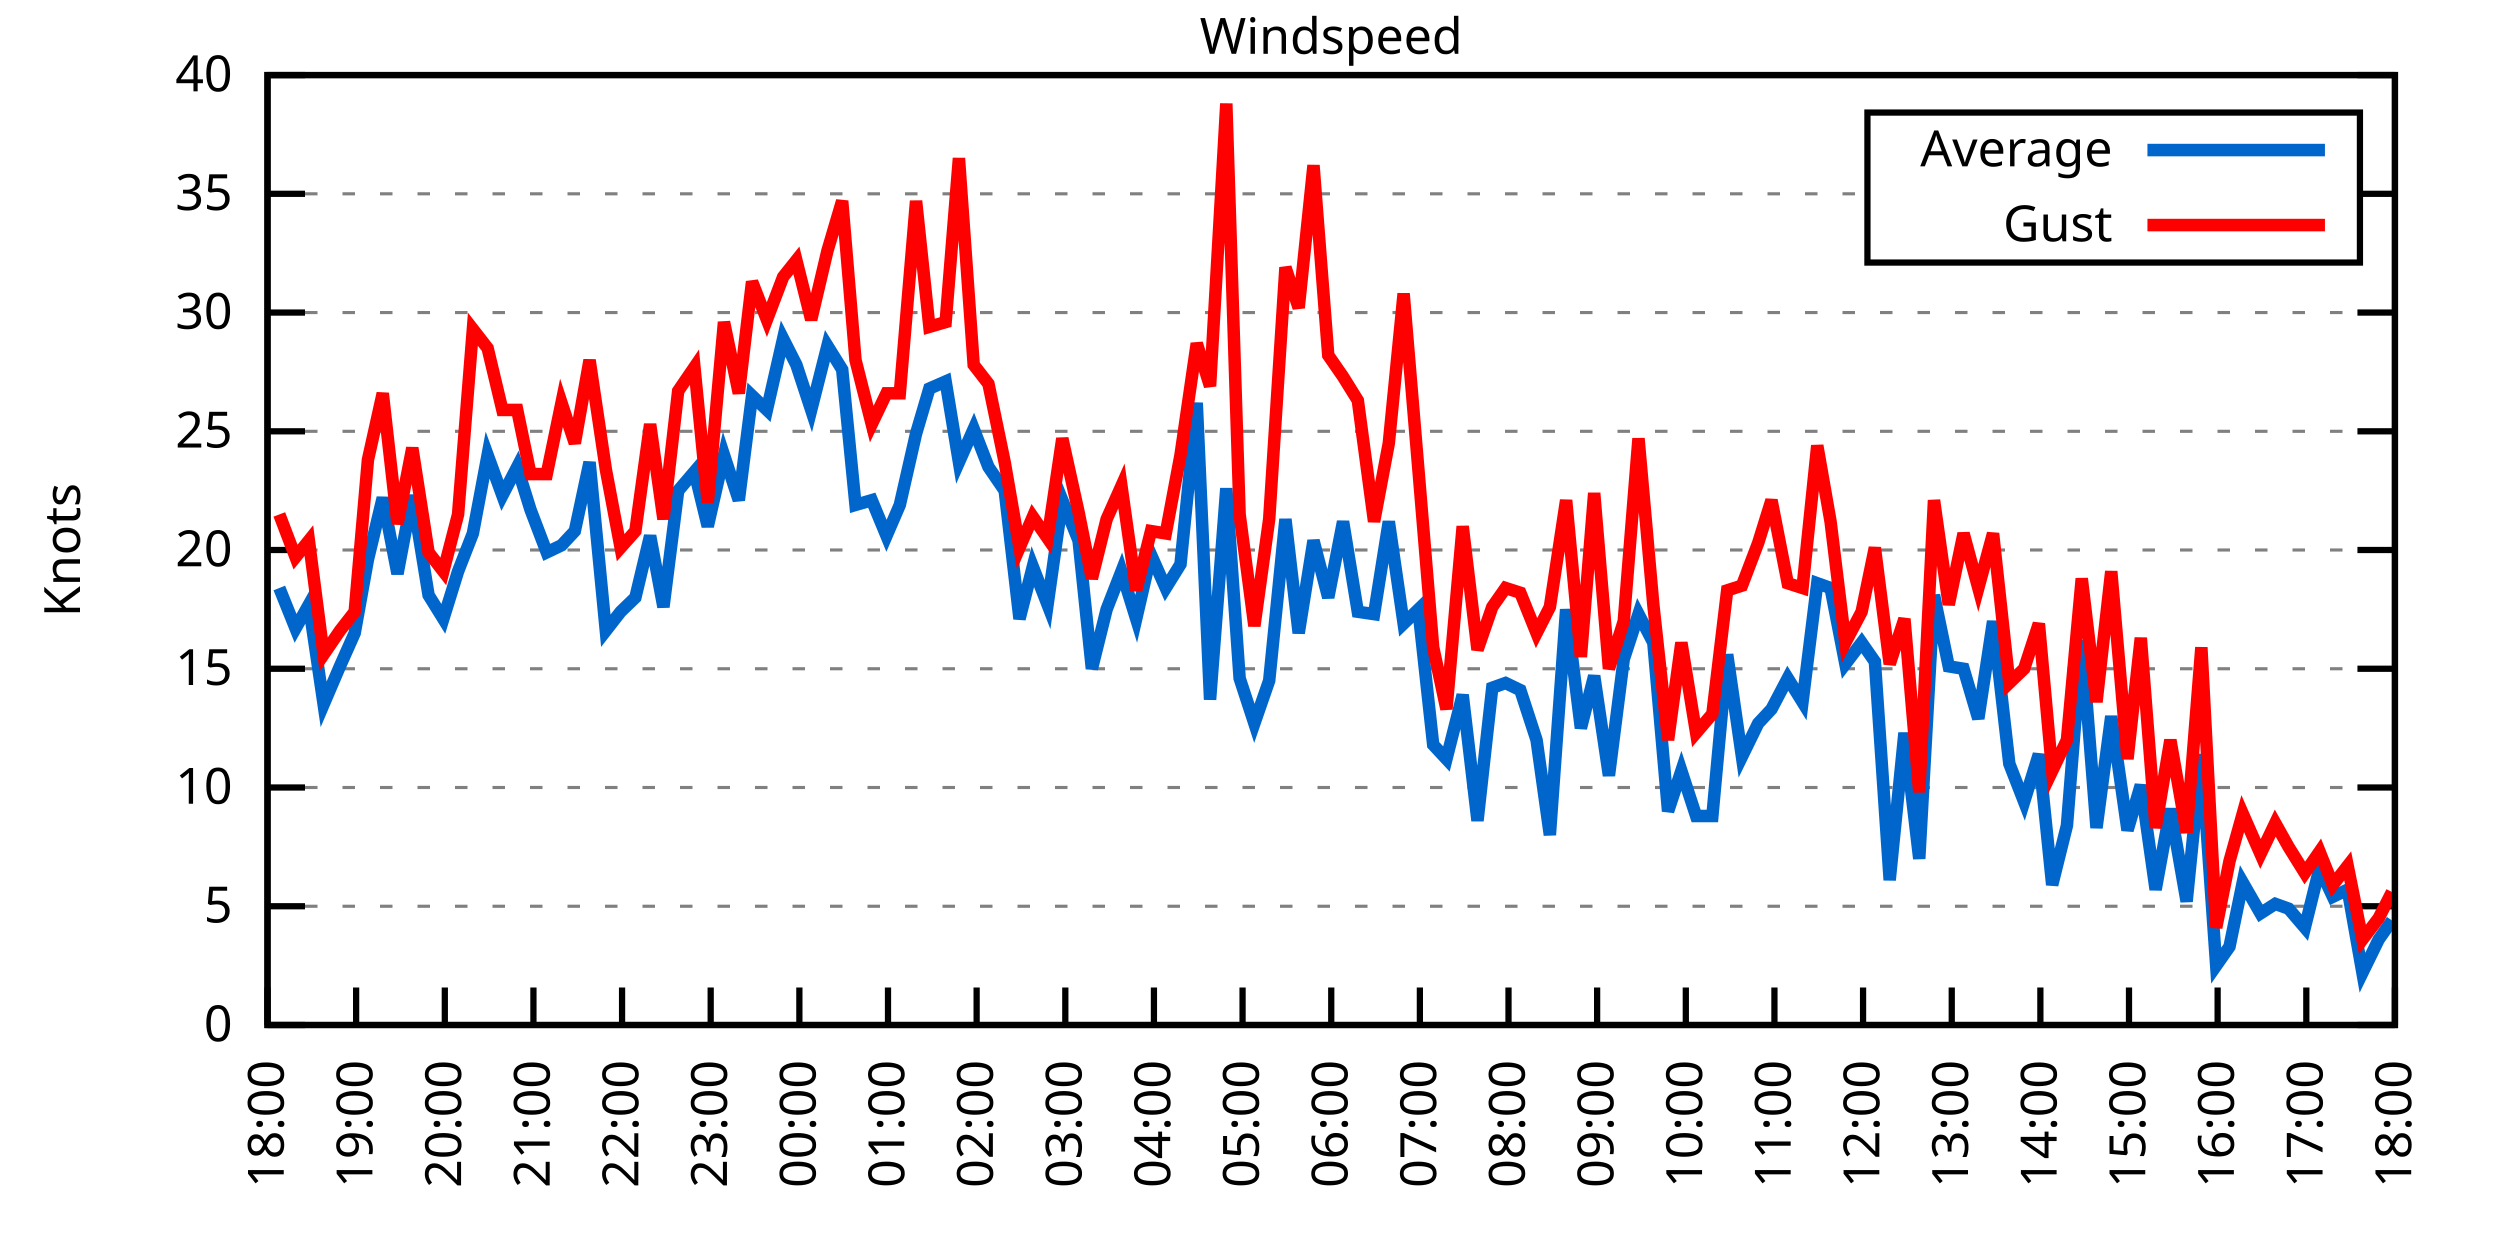
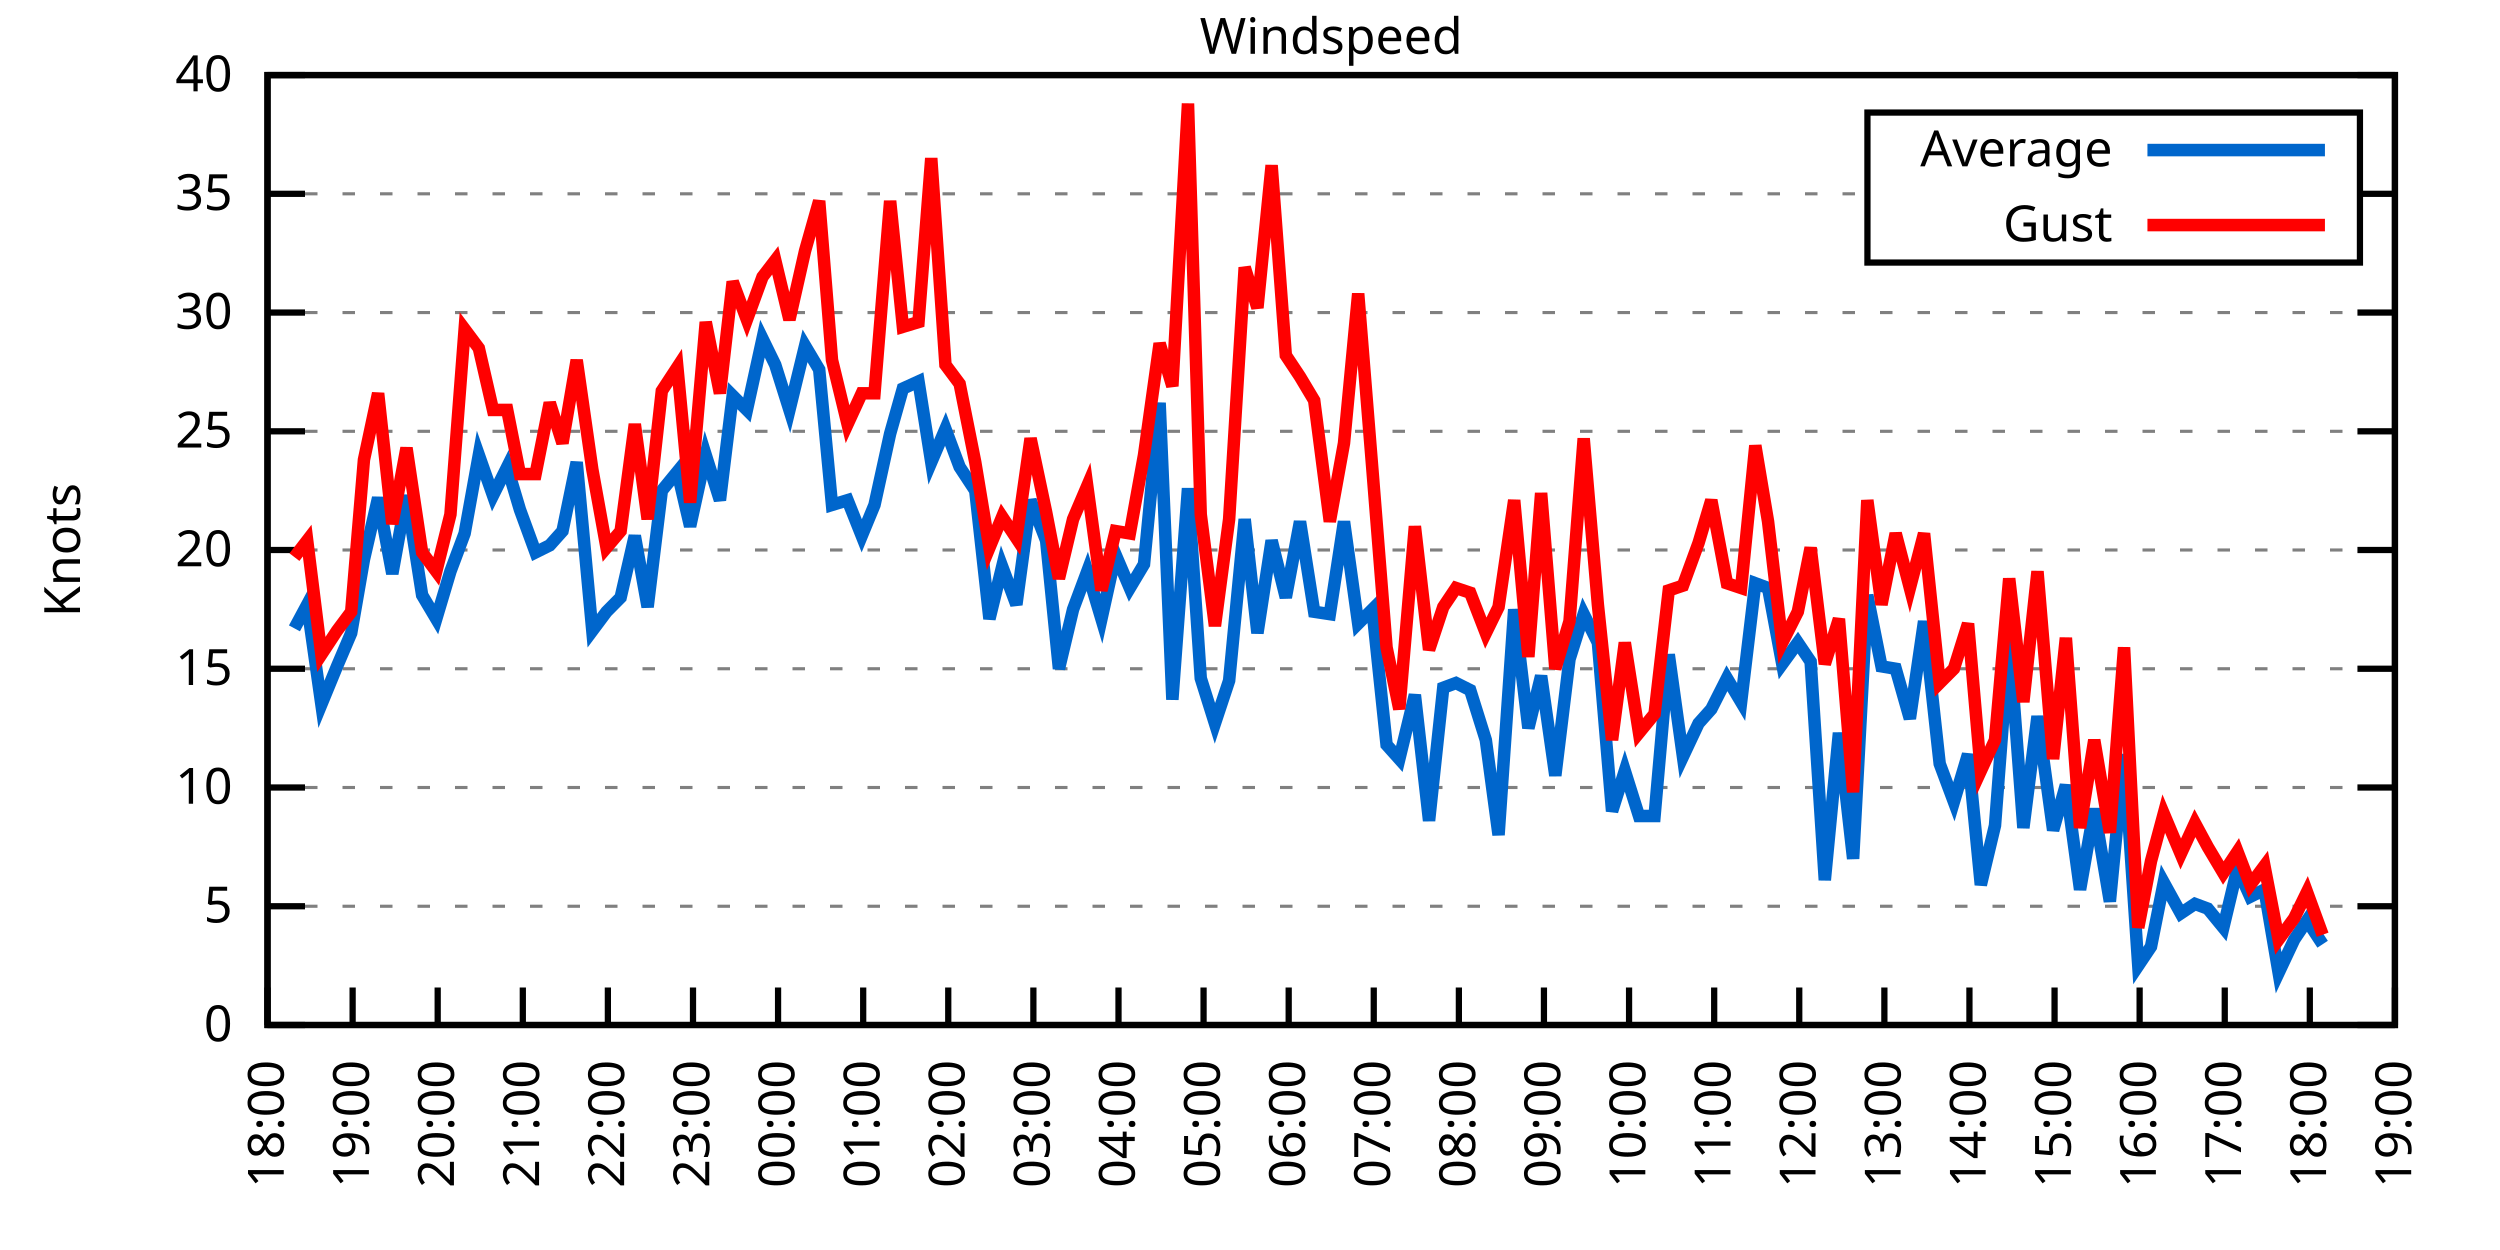
<svg xmlns="http://www.w3.org/2000/svg" xmlns:xlink="http://www.w3.org/1999/xlink" width="400" height="200" viewBox="0 0 400 200">
  <g id="gnuplot_canvas">
    <rect x="0" y="0" width="400" height="200" fill="none" />
    <defs>
      <circle id="gpDot" r="0.5" stroke-width="0.5" stroke="currentColor" />
      <path id="gpPt0" stroke-width="0.333" stroke="currentColor" d="M-1,0 h2 M0,-1 v2" />
      <path id="gpPt1" stroke-width="0.333" stroke="currentColor" d="M-1,-1 L1,1 M1,-1 L-1,1" />
      <path id="gpPt2" stroke-width="0.333" stroke="currentColor" d="M-1,0 L1,0 M0,-1 L0,1 M-1,-1 L1,1 M-1,1 L1,-1" />
      <rect id="gpPt3" stroke-width="0.333" stroke="currentColor" x="-1" y="-1" width="2" height="2" />
      <rect id="gpPt4" stroke-width="0.333" stroke="currentColor" fill="currentColor" x="-1" y="-1" width="2" height="2" />
      <circle id="gpPt5" stroke-width="0.333" stroke="currentColor" cx="0" cy="0" r="1" />
      <use xlink:href="#gpPt5" id="gpPt6" fill="currentColor" stroke="none" />
      <path id="gpPt7" stroke-width="0.333" stroke="currentColor" d="M0,-1.33 L-1.33,0.67 L1.33,0.67 z" />
      <use xlink:href="#gpPt7" id="gpPt8" fill="currentColor" stroke="none" />
      <use xlink:href="#gpPt7" id="gpPt9" stroke="currentColor" transform="rotate(180)" />
      <use xlink:href="#gpPt9" id="gpPt10" fill="currentColor" stroke="none" />
      <use xlink:href="#gpPt3" id="gpPt11" stroke="currentColor" transform="rotate(45)" />
      <use xlink:href="#gpPt11" id="gpPt12" fill="currentColor" stroke="none" />
      <path id="gpPt13" stroke-width="0.333" stroke="currentColor" d="M0,1.330 L1.265,0.411 L0.782,-1.067 L-0.782,-1.076 L-1.265,0.411 z" />
      <use xlink:href="#gpPt13" id="gpPt14" fill="currentColor" stroke="none" />
      <filter id="textbox" filterUnits="objectBoundingBox" x="0" y="0" height="1" width="1">
        <feFlood flood-color="white" flood-opacity="1" result="bgnd" />
        <feComposite in="SourceGraphic" in2="bgnd" operator="atop" />
      </filter>
      <filter id="greybox" filterUnits="objectBoundingBox" x="0" y="0" height="1" width="1">
        <feFlood flood-color="lightgrey" flood-opacity="1" result="grey" />
        <feComposite in="SourceGraphic" in2="grey" operator="atop" />
      </filter>
    </defs>
    <g fill="none" color="white" stroke="currentColor" stroke-width="1.00" stroke-linecap="butt" stroke-linejoin="miter">
</g>
    <g fill="none" color="black" stroke="currentColor" stroke-width="1.00" stroke-linecap="butt" stroke-linejoin="miter">
      <g stroke="none" shape-rendering="crispEdges">
        <polygon fill="rgb(255, 255, 255)" points="42.80,164.00 383.18,164.00 383.18,12.02 42.80,12.02 " />
      </g>
    </g>
    <g fill="none" color="black" stroke="currentColor" stroke-width="1.00" stroke-linecap="butt" stroke-linejoin="miter">
</g>
    <g fill="none" color="black" stroke="black" stroke-width="0.50" stroke-linecap="butt" stroke-linejoin="miter">
</g>
    <g fill="none" color="gray" stroke="currentColor" stroke-width="0.50" stroke-linecap="butt" stroke-linejoin="miter">
      <path stroke="gray" stroke-dasharray="2,4" class="gridline" d="M42.80,164.00 L383.19,164.00  " />
    </g>
    <g fill="none" color="gray" stroke="gray" stroke-width="1.00" stroke-linecap="butt" stroke-linejoin="miter">
</g>
    <g fill="none" color="black" stroke="currentColor" stroke-width="1.00" stroke-linecap="butt" stroke-linejoin="miter">
      <path stroke="black" d="M42.80,164.00 L48.80,164.00 M383.19,164.00 L377.19,164.00  " />
      <g transform="translate(37.20,166.60)" stroke="none" fill="black" font-family="Sans" font-size="8.00" text-anchor="end">
        <text>
          <tspan font-family="Sans"> 0</tspan>
        </text>
      </g>
    </g>
    <g fill="none" color="black" stroke="currentColor" stroke-width="1.00" stroke-linecap="butt" stroke-linejoin="miter">
</g>
    <g fill="none" color="black" stroke="black" stroke-width="0.50" stroke-linecap="butt" stroke-linejoin="miter">
</g>
    <g fill="none" color="gray" stroke="currentColor" stroke-width="0.50" stroke-linecap="butt" stroke-linejoin="miter">
      <path stroke="gray" stroke-dasharray="2,4" class="gridline" d="M42.80,145.00 L383.19,145.00  " />
    </g>
    <g fill="none" color="gray" stroke="gray" stroke-width="1.00" stroke-linecap="butt" stroke-linejoin="miter">
</g>
    <g fill="none" color="black" stroke="currentColor" stroke-width="1.00" stroke-linecap="butt" stroke-linejoin="miter">
      <path stroke="black" d="M42.80,145.00 L48.80,145.00 M383.19,145.00 L377.19,145.00  " />
      <g transform="translate(37.20,147.60)" stroke="none" fill="black" font-family="Sans" font-size="8.00" text-anchor="end">
        <text>
          <tspan font-family="Sans"> 5</tspan>
        </text>
      </g>
    </g>
    <g fill="none" color="black" stroke="currentColor" stroke-width="1.00" stroke-linecap="butt" stroke-linejoin="miter">
</g>
    <g fill="none" color="black" stroke="black" stroke-width="0.50" stroke-linecap="butt" stroke-linejoin="miter">
</g>
    <g fill="none" color="gray" stroke="currentColor" stroke-width="0.50" stroke-linecap="butt" stroke-linejoin="miter">
      <path stroke="gray" stroke-dasharray="2,4" class="gridline" d="M42.80,126.00 L383.19,126.00  " />
    </g>
    <g fill="none" color="gray" stroke="gray" stroke-width="1.00" stroke-linecap="butt" stroke-linejoin="miter">
</g>
    <g fill="none" color="black" stroke="currentColor" stroke-width="1.00" stroke-linecap="butt" stroke-linejoin="miter">
      <path stroke="black" d="M42.80,126.00 L48.80,126.00 M383.19,126.00 L377.19,126.00  " />
      <g transform="translate(37.20,128.60)" stroke="none" fill="black" font-family="Sans" font-size="8.00" text-anchor="end">
        <text>
          <tspan font-family="Sans"> 10</tspan>
        </text>
      </g>
    </g>
    <g fill="none" color="black" stroke="currentColor" stroke-width="1.00" stroke-linecap="butt" stroke-linejoin="miter">
</g>
    <g fill="none" color="black" stroke="black" stroke-width="0.50" stroke-linecap="butt" stroke-linejoin="miter">
</g>
    <g fill="none" color="gray" stroke="currentColor" stroke-width="0.50" stroke-linecap="butt" stroke-linejoin="miter">
      <path stroke="gray" stroke-dasharray="2,4" class="gridline" d="M42.80,107.00 L383.19,107.00  " />
    </g>
    <g fill="none" color="gray" stroke="gray" stroke-width="1.00" stroke-linecap="butt" stroke-linejoin="miter">
</g>
    <g fill="none" color="black" stroke="currentColor" stroke-width="1.00" stroke-linecap="butt" stroke-linejoin="miter">
      <path stroke="black" d="M42.80,107.00 L48.80,107.00 M383.19,107.00 L377.19,107.00  " />
      <g transform="translate(37.20,109.60)" stroke="none" fill="black" font-family="Sans" font-size="8.00" text-anchor="end">
        <text>
          <tspan font-family="Sans"> 15</tspan>
        </text>
      </g>
    </g>
    <g fill="none" color="black" stroke="currentColor" stroke-width="1.00" stroke-linecap="butt" stroke-linejoin="miter">
</g>
    <g fill="none" color="black" stroke="black" stroke-width="0.50" stroke-linecap="butt" stroke-linejoin="miter">
</g>
    <g fill="none" color="gray" stroke="currentColor" stroke-width="0.50" stroke-linecap="butt" stroke-linejoin="miter">
      <path stroke="gray" stroke-dasharray="2,4" class="gridline" d="M42.80,88.00 L383.19,88.00  " />
    </g>
    <g fill="none" color="gray" stroke="gray" stroke-width="1.00" stroke-linecap="butt" stroke-linejoin="miter">
</g>
    <g fill="none" color="black" stroke="currentColor" stroke-width="1.00" stroke-linecap="butt" stroke-linejoin="miter">
      <path stroke="black" d="M42.80,88.00 L48.80,88.00 M383.19,88.00 L377.19,88.00  " />
      <g transform="translate(37.20,90.60)" stroke="none" fill="black" font-family="Sans" font-size="8.00" text-anchor="end">
        <text>
          <tspan font-family="Sans"> 20</tspan>
        </text>
      </g>
    </g>
    <g fill="none" color="black" stroke="currentColor" stroke-width="1.00" stroke-linecap="butt" stroke-linejoin="miter">
</g>
    <g fill="none" color="black" stroke="black" stroke-width="0.50" stroke-linecap="butt" stroke-linejoin="miter">
</g>
    <g fill="none" color="gray" stroke="currentColor" stroke-width="0.50" stroke-linecap="butt" stroke-linejoin="miter">
      <path stroke="gray" stroke-dasharray="2,4" class="gridline" d="M42.80,69.01 L383.19,69.01  " />
    </g>
    <g fill="none" color="gray" stroke="gray" stroke-width="1.00" stroke-linecap="butt" stroke-linejoin="miter">
</g>
    <g fill="none" color="black" stroke="currentColor" stroke-width="1.00" stroke-linecap="butt" stroke-linejoin="miter">
      <path stroke="black" d="M42.80,69.01 L48.80,69.01 M383.19,69.01 L377.19,69.01  " />
      <g transform="translate(37.20,71.61)" stroke="none" fill="black" font-family="Sans" font-size="8.00" text-anchor="end">
        <text>
          <tspan font-family="Sans"> 25</tspan>
        </text>
      </g>
    </g>
    <g fill="none" color="black" stroke="currentColor" stroke-width="1.00" stroke-linecap="butt" stroke-linejoin="miter">
</g>
    <g fill="none" color="black" stroke="black" stroke-width="0.50" stroke-linecap="butt" stroke-linejoin="miter">
</g>
    <g fill="none" color="gray" stroke="currentColor" stroke-width="0.50" stroke-linecap="butt" stroke-linejoin="miter">
      <path stroke="gray" stroke-dasharray="2,4" class="gridline" d="M42.80,50.01 L383.19,50.01  " />
    </g>
    <g fill="none" color="gray" stroke="gray" stroke-width="1.00" stroke-linecap="butt" stroke-linejoin="miter">
</g>
    <g fill="none" color="black" stroke="currentColor" stroke-width="1.00" stroke-linecap="butt" stroke-linejoin="miter">
      <path stroke="black" d="M42.80,50.01 L48.80,50.01 M383.19,50.01 L377.19,50.01  " />
      <g transform="translate(37.20,52.61)" stroke="none" fill="black" font-family="Sans" font-size="8.00" text-anchor="end">
        <text>
          <tspan font-family="Sans"> 30</tspan>
        </text>
      </g>
    </g>
    <g fill="none" color="black" stroke="currentColor" stroke-width="1.00" stroke-linecap="butt" stroke-linejoin="miter">
</g>
    <g fill="none" color="black" stroke="black" stroke-width="0.50" stroke-linecap="butt" stroke-linejoin="miter">
</g>
    <g fill="none" color="gray" stroke="currentColor" stroke-width="0.50" stroke-linecap="butt" stroke-linejoin="miter">
      <path stroke="gray" stroke-dasharray="2,4" class="gridline" d="M42.80,31.01 L298.79,31.01 M377.59,31.01 L383.19,31.01  " />
    </g>
    <g fill="none" color="gray" stroke="gray" stroke-width="1.00" stroke-linecap="butt" stroke-linejoin="miter">
</g>
    <g fill="none" color="black" stroke="currentColor" stroke-width="1.00" stroke-linecap="butt" stroke-linejoin="miter">
      <path stroke="black" d="M42.80,31.01 L48.80,31.01 M383.19,31.01 L377.19,31.01  " />
      <g transform="translate(37.20,33.61)" stroke="none" fill="black" font-family="Sans" font-size="8.00" text-anchor="end">
        <text>
          <tspan font-family="Sans"> 35</tspan>
        </text>
      </g>
    </g>
    <g fill="none" color="black" stroke="currentColor" stroke-width="1.00" stroke-linecap="butt" stroke-linejoin="miter">
</g>
    <g fill="none" color="black" stroke="black" stroke-width="0.50" stroke-linecap="butt" stroke-linejoin="miter">
</g>
    <g fill="none" color="gray" stroke="currentColor" stroke-width="0.50" stroke-linecap="butt" stroke-linejoin="miter">
      <path stroke="gray" stroke-dasharray="2,4" class="gridline" d="M42.80,12.01 L383.19,12.01  " />
    </g>
    <g fill="none" color="gray" stroke="gray" stroke-width="1.00" stroke-linecap="butt" stroke-linejoin="miter">
</g>
    <g fill="none" color="black" stroke="currentColor" stroke-width="1.00" stroke-linecap="butt" stroke-linejoin="miter">
      <path stroke="black" d="M42.80,12.01 L48.80,12.01 M383.19,12.01 L377.19,12.01  " />
      <g transform="translate(37.20,14.61)" stroke="none" fill="black" font-family="Sans" font-size="8.00" text-anchor="end">
        <text>
          <tspan font-family="Sans"> 40</tspan>
        </text>
      </g>
    </g>
    <g fill="none" color="black" stroke="currentColor" stroke-width="1.00" stroke-linecap="butt" stroke-linejoin="miter">
      <path stroke="black" d="M42.80,164.00 L42.80,158.00  " />
      <g transform="translate(45.40,169.60) rotate(270.00)" stroke="none" fill="black" font-family="Sans" font-size="8.00" text-anchor="end">
        <text>
          <tspan font-family="Sans">18:00</tspan>
        </text>
      </g>
    </g>
    <g fill="none" color="black" stroke="currentColor" stroke-width="1.00" stroke-linecap="butt" stroke-linejoin="miter">
-       <path stroke="black" d="M56.98,164.00 L56.98,158.00  " />
-       <g transform="translate(59.58,169.60) rotate(270.00)" stroke="none" fill="black" font-family="Sans" font-size="8.00" text-anchor="end">
+       <path stroke="black" d="M56.42,164.00 L56.42,158.00  " />
+       <g transform="translate(59.02,169.60) rotate(270.00)" stroke="none" fill="black" font-family="Sans" font-size="8.00" text-anchor="end">
        <text>
          <tspan font-family="Sans">19:00</tspan>
        </text>
      </g>
    </g>
    <g fill="none" color="black" stroke="currentColor" stroke-width="1.00" stroke-linecap="butt" stroke-linejoin="miter">
-       <path stroke="black" d="M71.17,164.00 L71.17,158.00  " />
-       <g transform="translate(73.77,169.60) rotate(270.00)" stroke="none" fill="black" font-family="Sans" font-size="8.00" text-anchor="end">
+       <path stroke="black" d="M70.03,164.00 L70.03,158.00  " />
+       <g transform="translate(72.63,169.60) rotate(270.00)" stroke="none" fill="black" font-family="Sans" font-size="8.00" text-anchor="end">
        <text>
          <tspan font-family="Sans">20:00</tspan>
        </text>
      </g>
    </g>
    <g fill="none" color="black" stroke="currentColor" stroke-width="1.00" stroke-linecap="butt" stroke-linejoin="miter">
-       <path stroke="black" d="M85.35,164.00 L85.35,158.00  " />
-       <g transform="translate(87.95,169.60) rotate(270.00)" stroke="none" fill="black" font-family="Sans" font-size="8.00" text-anchor="end">
+       <path stroke="black" d="M83.65,164.00 L83.65,158.00  " />
+       <g transform="translate(86.25,169.60) rotate(270.00)" stroke="none" fill="black" font-family="Sans" font-size="8.00" text-anchor="end">
        <text>
          <tspan font-family="Sans">21:00</tspan>
        </text>
      </g>
    </g>
    <g fill="none" color="black" stroke="currentColor" stroke-width="1.00" stroke-linecap="butt" stroke-linejoin="miter">
-       <path stroke="black" d="M99.53,164.00 L99.53,158.00  " />
-       <g transform="translate(102.13,169.60) rotate(270.00)" stroke="none" fill="black" font-family="Sans" font-size="8.00" text-anchor="end">
+       <path stroke="black" d="M97.26,164.00 L97.26,158.00  " />
+       <g transform="translate(99.86,169.60) rotate(270.00)" stroke="none" fill="black" font-family="Sans" font-size="8.00" text-anchor="end">
        <text>
          <tspan font-family="Sans">22:00</tspan>
        </text>
      </g>
    </g>
    <g fill="none" color="black" stroke="currentColor" stroke-width="1.00" stroke-linecap="butt" stroke-linejoin="miter">
-       <path stroke="black" d="M113.71,164.00 L113.71,158.00  " />
-       <g transform="translate(116.31,169.60) rotate(270.00)" stroke="none" fill="black" font-family="Sans" font-size="8.00" text-anchor="end">
+       <path stroke="black" d="M110.88,164.00 L110.88,158.00  " />
+       <g transform="translate(113.48,169.60) rotate(270.00)" stroke="none" fill="black" font-family="Sans" font-size="8.00" text-anchor="end">
        <text>
          <tspan font-family="Sans">23:00</tspan>
        </text>
      </g>
    </g>
    <g fill="none" color="black" stroke="currentColor" stroke-width="1.00" stroke-linecap="butt" stroke-linejoin="miter">
-       <path stroke="black" d="M127.90,164.00 L127.90,158.00  " />
-       <g transform="translate(130.50,169.60) rotate(270.00)" stroke="none" fill="black" font-family="Sans" font-size="8.00" text-anchor="end">
+       <path stroke="black" d="M124.49,164.00 L124.49,158.00  " />
+       <g transform="translate(127.09,169.60) rotate(270.00)" stroke="none" fill="black" font-family="Sans" font-size="8.00" text-anchor="end">
        <text>
          <tspan font-family="Sans">00:00</tspan>
        </text>
      </g>
    </g>
    <g fill="none" color="black" stroke="currentColor" stroke-width="1.00" stroke-linecap="butt" stroke-linejoin="miter">
-       <path stroke="black" d="M142.08,164.00 L142.08,158.00  " />
-       <g transform="translate(144.68,169.60) rotate(270.00)" stroke="none" fill="black" font-family="Sans" font-size="8.00" text-anchor="end">
+       <path stroke="black" d="M138.11,164.00 L138.11,158.00  " />
+       <g transform="translate(140.71,169.60) rotate(270.00)" stroke="none" fill="black" font-family="Sans" font-size="8.00" text-anchor="end">
        <text>
          <tspan font-family="Sans">01:00</tspan>
        </text>
      </g>
    </g>
    <g fill="none" color="black" stroke="currentColor" stroke-width="1.00" stroke-linecap="butt" stroke-linejoin="miter">
-       <path stroke="black" d="M156.26,164.00 L156.26,158.00  " />
-       <g transform="translate(158.86,169.60) rotate(270.00)" stroke="none" fill="black" font-family="Sans" font-size="8.00" text-anchor="end">
+       <path stroke="black" d="M151.72,164.00 L151.72,158.00  " />
+       <g transform="translate(154.32,169.60) rotate(270.00)" stroke="none" fill="black" font-family="Sans" font-size="8.00" text-anchor="end">
        <text>
          <tspan font-family="Sans">02:00</tspan>
        </text>
      </g>
    </g>
    <g fill="none" color="black" stroke="currentColor" stroke-width="1.00" stroke-linecap="butt" stroke-linejoin="miter">
-       <path stroke="black" d="M170.45,164.00 L170.45,158.00  " />
-       <g transform="translate(173.05,169.60) rotate(270.00)" stroke="none" fill="black" font-family="Sans" font-size="8.00" text-anchor="end">
+       <path stroke="black" d="M165.34,164.00 L165.34,158.00  " />
+       <g transform="translate(167.94,169.60) rotate(270.00)" stroke="none" fill="black" font-family="Sans" font-size="8.00" text-anchor="end">
        <text>
          <tspan font-family="Sans">03:00</tspan>
        </text>
      </g>
    </g>
    <g fill="none" color="black" stroke="currentColor" stroke-width="1.00" stroke-linecap="butt" stroke-linejoin="miter">
-       <path stroke="black" d="M184.63,164.00 L184.63,158.00  " />
-       <g transform="translate(187.23,169.60) rotate(270.00)" stroke="none" fill="black" font-family="Sans" font-size="8.00" text-anchor="end">
+       <path stroke="black" d="M178.96,164.00 L178.96,158.00  " />
+       <g transform="translate(181.56,169.60) rotate(270.00)" stroke="none" fill="black" font-family="Sans" font-size="8.00" text-anchor="end">
        <text>
          <tspan font-family="Sans">04:00</tspan>
        </text>
      </g>
    </g>
    <g fill="none" color="black" stroke="currentColor" stroke-width="1.00" stroke-linecap="butt" stroke-linejoin="miter">
-       <path stroke="black" d="M198.81,164.00 L198.81,158.00  " />
-       <g transform="translate(201.41,169.60) rotate(270.00)" stroke="none" fill="black" font-family="Sans" font-size="8.00" text-anchor="end">
+       <path stroke="black" d="M192.57,164.00 L192.57,158.00  " />
+       <g transform="translate(195.17,169.60) rotate(270.00)" stroke="none" fill="black" font-family="Sans" font-size="8.00" text-anchor="end">
        <text>
          <tspan font-family="Sans">05:00</tspan>
        </text>
      </g>
    </g>
    <g fill="none" color="black" stroke="currentColor" stroke-width="1.00" stroke-linecap="butt" stroke-linejoin="miter">
-       <path stroke="black" d="M213.00,164.00 L213.00,158.00  " />
-       <g transform="translate(215.60,169.60) rotate(270.00)" stroke="none" fill="black" font-family="Sans" font-size="8.00" text-anchor="end">
+       <path stroke="black" d="M206.19,164.00 L206.19,158.00  " />
+       <g transform="translate(208.79,169.60) rotate(270.00)" stroke="none" fill="black" font-family="Sans" font-size="8.00" text-anchor="end">
        <text>
          <tspan font-family="Sans">06:00</tspan>
        </text>
      </g>
    </g>
    <g fill="none" color="black" stroke="currentColor" stroke-width="1.00" stroke-linecap="butt" stroke-linejoin="miter">
-       <path stroke="black" d="M227.18,164.00 L227.18,158.00  " />
-       <g transform="translate(229.78,169.60) rotate(270.00)" stroke="none" fill="black" font-family="Sans" font-size="8.00" text-anchor="end">
+       <path stroke="black" d="M219.80,164.00 L219.80,158.00  " />
+       <g transform="translate(222.40,169.60) rotate(270.00)" stroke="none" fill="black" font-family="Sans" font-size="8.00" text-anchor="end">
        <text>
          <tspan font-family="Sans">07:00</tspan>
        </text>
      </g>
    </g>
    <g fill="none" color="black" stroke="currentColor" stroke-width="1.00" stroke-linecap="butt" stroke-linejoin="miter">
-       <path stroke="black" d="M241.36,164.00 L241.36,158.00  " />
-       <g transform="translate(243.96,169.60) rotate(270.00)" stroke="none" fill="black" font-family="Sans" font-size="8.00" text-anchor="end">
+       <path stroke="black" d="M233.42,164.00 L233.42,158.00  " />
+       <g transform="translate(236.02,169.60) rotate(270.00)" stroke="none" fill="black" font-family="Sans" font-size="8.00" text-anchor="end">
        <text>
          <tspan font-family="Sans">08:00</tspan>
        </text>
      </g>
    </g>
    <g fill="none" color="black" stroke="currentColor" stroke-width="1.00" stroke-linecap="butt" stroke-linejoin="miter">
-       <path stroke="black" d="M255.54,164.00 L255.54,158.00  " />
-       <g transform="translate(258.14,169.60) rotate(270.00)" stroke="none" fill="black" font-family="Sans" font-size="8.00" text-anchor="end">
+       <path stroke="black" d="M247.03,164.00 L247.03,158.00  " />
+       <g transform="translate(249.63,169.60) rotate(270.00)" stroke="none" fill="black" font-family="Sans" font-size="8.00" text-anchor="end">
        <text>
          <tspan font-family="Sans">09:00</tspan>
        </text>
      </g>
    </g>
    <g fill="none" color="black" stroke="currentColor" stroke-width="1.00" stroke-linecap="butt" stroke-linejoin="miter">
-       <path stroke="black" d="M269.73,164.00 L269.73,158.00  " />
-       <g transform="translate(272.33,169.60) rotate(270.00)" stroke="none" fill="black" font-family="Sans" font-size="8.00" text-anchor="end">
+       <path stroke="black" d="M260.65,164.00 L260.65,158.00  " />
+       <g transform="translate(263.25,169.60) rotate(270.00)" stroke="none" fill="black" font-family="Sans" font-size="8.00" text-anchor="end">
        <text>
          <tspan font-family="Sans">10:00</tspan>
        </text>
      </g>
    </g>
    <g fill="none" color="black" stroke="currentColor" stroke-width="1.00" stroke-linecap="butt" stroke-linejoin="miter">
-       <path stroke="black" d="M283.91,164.00 L283.91,158.00  " />
-       <g transform="translate(286.51,169.60) rotate(270.00)" stroke="none" fill="black" font-family="Sans" font-size="8.00" text-anchor="end">
+       <path stroke="black" d="M274.27,164.00 L274.27,158.00  " />
+       <g transform="translate(276.87,169.60) rotate(270.00)" stroke="none" fill="black" font-family="Sans" font-size="8.00" text-anchor="end">
        <text>
          <tspan font-family="Sans">11:00</tspan>
        </text>
      </g>
    </g>
    <g fill="none" color="black" stroke="currentColor" stroke-width="1.00" stroke-linecap="butt" stroke-linejoin="miter">
-       <path stroke="black" d="M298.09,164.00 L298.09,158.00  " />
-       <g transform="translate(300.69,169.60) rotate(270.00)" stroke="none" fill="black" font-family="Sans" font-size="8.00" text-anchor="end">
+       <path stroke="black" d="M287.88,164.00 L287.88,158.00  " />
+       <g transform="translate(290.48,169.60) rotate(270.00)" stroke="none" fill="black" font-family="Sans" font-size="8.00" text-anchor="end">
        <text>
          <tspan font-family="Sans">12:00</tspan>
        </text>
      </g>
    </g>
    <g fill="none" color="black" stroke="currentColor" stroke-width="1.00" stroke-linecap="butt" stroke-linejoin="miter">
-       <path stroke="black" d="M312.28,164.00 L312.28,158.00  " />
-       <g transform="translate(314.88,169.60) rotate(270.00)" stroke="none" fill="black" font-family="Sans" font-size="8.00" text-anchor="end">
+       <path stroke="black" d="M301.50,164.00 L301.50,158.00  " />
+       <g transform="translate(304.10,169.60) rotate(270.00)" stroke="none" fill="black" font-family="Sans" font-size="8.00" text-anchor="end">
        <text>
          <tspan font-family="Sans">13:00</tspan>
        </text>
      </g>
    </g>
    <g fill="none" color="black" stroke="currentColor" stroke-width="1.00" stroke-linecap="butt" stroke-linejoin="miter">
-       <path stroke="black" d="M326.46,164.00 L326.46,158.00  " />
-       <g transform="translate(329.06,169.60) rotate(270.00)" stroke="none" fill="black" font-family="Sans" font-size="8.00" text-anchor="end">
+       <path stroke="black" d="M315.11,164.00 L315.11,158.00  " />
+       <g transform="translate(317.71,169.60) rotate(270.00)" stroke="none" fill="black" font-family="Sans" font-size="8.00" text-anchor="end">
        <text>
          <tspan font-family="Sans">14:00</tspan>
        </text>
      </g>
    </g>
    <g fill="none" color="black" stroke="currentColor" stroke-width="1.00" stroke-linecap="butt" stroke-linejoin="miter">
-       <path stroke="black" d="M340.64,164.00 L340.64,158.00  " />
-       <g transform="translate(343.24,169.60) rotate(270.00)" stroke="none" fill="black" font-family="Sans" font-size="8.00" text-anchor="end">
+       <path stroke="black" d="M328.73,164.00 L328.73,158.00  " />
+       <g transform="translate(331.33,169.60) rotate(270.00)" stroke="none" fill="black" font-family="Sans" font-size="8.00" text-anchor="end">
        <text>
          <tspan font-family="Sans">15:00</tspan>
        </text>
      </g>
    </g>
    <g fill="none" color="black" stroke="currentColor" stroke-width="1.00" stroke-linecap="butt" stroke-linejoin="miter">
-       <path stroke="black" d="M354.82,164.00 L354.82,158.00  " />
-       <g transform="translate(357.42,169.60) rotate(270.00)" stroke="none" fill="black" font-family="Sans" font-size="8.00" text-anchor="end">
+       <path stroke="black" d="M342.34,164.00 L342.34,158.00  " />
+       <g transform="translate(344.94,169.60) rotate(270.00)" stroke="none" fill="black" font-family="Sans" font-size="8.00" text-anchor="end">
        <text>
          <tspan font-family="Sans">16:00</tspan>
        </text>
      </g>
    </g>
    <g fill="none" color="black" stroke="currentColor" stroke-width="1.00" stroke-linecap="butt" stroke-linejoin="miter">
-       <path stroke="black" d="M369.01,164.00 L369.01,158.00  " />
-       <g transform="translate(371.61,169.60) rotate(270.00)" stroke="none" fill="black" font-family="Sans" font-size="8.00" text-anchor="end">
+       <path stroke="black" d="M355.96,164.00 L355.96,158.00  " />
+       <g transform="translate(358.56,169.60) rotate(270.00)" stroke="none" fill="black" font-family="Sans" font-size="8.00" text-anchor="end">
        <text>
          <tspan font-family="Sans">17:00</tspan>
+         </text>
+       </g>
+     </g>
+     <g fill="none" color="black" stroke="currentColor" stroke-width="1.00" stroke-linecap="butt" stroke-linejoin="miter">
+       <path stroke="black" d="M369.57,164.00 L369.57,158.00  " />
+       <g transform="translate(372.17,169.60) rotate(270.00)" stroke="none" fill="black" font-family="Sans" font-size="8.00" text-anchor="end">
+         <text>
+           <tspan font-family="Sans">18:00</tspan>
        </text>
      </g>
    </g>
    <g fill="none" color="black" stroke="currentColor" stroke-width="1.00" stroke-linecap="butt" stroke-linejoin="miter">
      <path stroke="black" d="M383.19,164.00 L383.19,158.00  " />
      <g transform="translate(385.79,169.60) rotate(270.00)" stroke="none" fill="black" font-family="Sans" font-size="8.00" text-anchor="end">
        <text>
-           <tspan font-family="Sans">18:00</tspan>
+           <tspan font-family="Sans">19:00</tspan>
        </text>
      </g>
    </g>
    <g fill="none" color="black" stroke="currentColor" stroke-width="1.00" stroke-linecap="butt" stroke-linejoin="miter">
</g>
    <g fill="none" color="black" stroke="currentColor" stroke-width="1.00" stroke-linecap="butt" stroke-linejoin="miter">
      <path stroke="black" d="M42.80,12.01 L42.80,164.00 L383.19,164.00 L383.19,12.01 L42.80,12.01 Z  " />
    </g>
    <g fill="none" color="black" stroke="currentColor" stroke-width="1.00" stroke-linecap="butt" stroke-linejoin="miter">
</g>
    <g fill="none" color="black" stroke="currentColor" stroke-width="1.00" stroke-linecap="butt" stroke-linejoin="miter">
      <path stroke="black" d="M298.79,42.01 L298.79,18.01 L377.59,18.01 L377.59,42.01 L298.79,42.01 Z  " />
    </g>
    <g id="Windspeed_plot_1">
      <g fill="none" color="white" stroke="black" stroke-width="2.00" stroke-linecap="butt" stroke-linejoin="miter">
</g>
      <g fill="none" color="black" stroke="currentColor" stroke-width="2.00" stroke-linecap="butt" stroke-linejoin="miter">
        <g transform="translate(337.99,26.61)" stroke="none" fill="black" font-family="Sans" font-size="8.00" text-anchor="end">
          <text>
            <tspan font-family="Sans">Average</tspan>
          </text>
        </g>
      </g>
      <g fill="none" color="black" stroke="currentColor" stroke-width="2.00" stroke-linecap="butt" stroke-linejoin="miter">
-         <path stroke="rgb(  0, 102, 204)" d="M343.59,24.01 L371.99,24.01 M44.69,94.08 L47.29,100.54 L49.42,96.74 L51.78,112.70 L54.38,106.62 L56.75,101.30   L58.87,89.52 L61.24,79.65 L63.60,91.80 L65.97,79.27 L68.57,95.22 L70.93,99.02 L73.29,91.42 L75.66,85.35   L78.02,72.81 L80.38,79.27 L82.75,74.71 L84.88,81.55 L87.48,88.38 L89.84,87.25 L91.97,84.97 L94.33,73.95   L96.93,100.92 L99.30,97.88 L101.66,95.60 L104.02,85.73 L106.15,97.12 L108.51,78.51 L111.11,75.47 L113.24,84.21   L115.84,72.81 L118.21,80.03 L120.33,63.31 L122.70,65.59 L125.30,54.19 L127.42,58.37 L129.79,65.59 L132.39,55.33   L134.75,59.13 L136.88,80.79 L139.48,80.03 L141.84,85.73 L143.97,80.79 L146.57,69.39 L148.70,62.17 L151.30,61.03   L153.43,73.95 L155.79,68.63 L158.15,74.71 L160.75,78.51 L163.12,99.02 L165.25,90.66 L167.61,96.74 L169.97,80.03   L172.57,86.49 L174.70,107.00 L177.06,97.50 L179.43,91.42 L181.79,99.02 L184.16,88.76 L186.52,94.08 L188.88,90.28   L191.48,64.45 L193.61,111.94 L196.21,78.13 L198.34,108.52 L200.70,115.74 L203.07,108.90 L205.67,83.07 L207.79,101.30   L210.16,86.49 L212.52,95.60 L214.89,83.45 L217.25,97.88 L219.85,98.26 L222.21,83.45 L224.58,99.78 L226.94,97.50   L229.31,119.16 L231.43,121.44 L234.03,111.18 L236.40,131.32 L238.76,110.04 L240.89,109.28 L243.25,110.42 L245.85,118.40   L247.98,133.60 L250.58,97.50 L252.94,116.50 L255.07,108.14 L257.43,124.10 L259.80,105.48 L262.16,98.26 L264.53,102.82   L266.89,129.80 L269.02,123.34 L271.38,130.56 L273.98,130.56 L276.35,104.72 L278.71,121.06 L281.31,115.74 L283.44,113.46   L286.04,108.52 L288.40,112.32 L290.76,93.32 L292.89,94.08 L295.26,106.24 L297.86,102.82 L299.98,105.86 L302.35,140.82   L304.71,117.26 L307.08,137.40 L309.44,95.22 L311.80,106.62 L314.17,107.00 L316.53,114.98 L318.89,99.40 L321.49,122.20   L323.86,128.28 L326.22,120.68 L328.35,141.58 L330.71,132.08 L333.08,102.44 L335.44,132.46 L337.80,114.60 L340.40,132.84   L342.53,125.62 L344.90,142.34 L347.26,129.42 L349.86,144.24 L352.22,120.68 L354.59,154.50 L356.72,151.46 L358.84,141.20   L361.68,146.14 L364.04,144.62 L366.17,145.38 L368.77,148.42 L371.13,138.92 L373.26,143.48 L375.63,142.34 L377.99,155.64   L380.59,150.32 L382.72,147.28  " />
+         <path stroke="rgb(  0, 102, 204)" d="M343.59,24.01 L371.99,24.01 M47.11,100.54 L49.15,96.74 L51.42,112.70 L53.92,106.62 L56.19,101.30 L58.23,89.52   L60.50,79.65 L62.77,91.80 L65.04,79.27 L67.54,95.22 L69.80,99.02 L72.07,91.42 L74.34,85.35 L76.61,72.81   L78.88,79.27 L81.15,74.71 L83.19,81.55 L85.69,88.38 L87.96,87.25 L90.00,84.97 L92.27,73.95 L94.77,100.92   L97.04,97.88 L99.30,95.60 L101.57,85.73 L103.62,97.12 L105.89,78.51 L108.38,75.47 L110.42,84.21 L112.92,72.81   L115.19,80.03 L117.23,63.31 L119.50,65.59 L122.00,54.19 L124.04,58.37 L126.31,65.59 L128.81,55.33 L131.07,59.13   L133.12,80.79 L135.61,80.03 L137.88,85.73 L139.92,80.79 L142.42,69.39 L144.46,62.17 L146.96,61.03 L149.00,73.95   L151.27,68.63 L153.54,74.71 L156.04,78.51 L158.31,99.02 L160.35,90.66 L162.62,96.74 L164.89,80.03 L167.38,86.49   L169.43,107.00 L171.69,97.50 L173.96,91.42 L176.23,99.02 L178.50,88.76 L180.77,94.08 L183.04,90.28 L185.54,64.45   L187.58,111.94 L190.08,78.13 L192.12,108.52 L194.39,115.74 L196.66,108.90 L199.15,83.07 L201.19,101.30 L203.46,86.49   L205.73,95.60 L208.00,83.45 L210.27,97.88 L212.77,98.26 L215.04,83.45 L217.31,99.78 L219.58,97.50 L221.85,119.16   L223.89,121.44 L226.38,111.18 L228.65,131.32 L230.92,110.04 L232.96,109.28 L235.23,110.42 L237.73,118.40 L239.77,133.60   L242.27,97.50 L244.54,116.50 L246.58,108.14 L248.85,124.10 L251.12,105.48 L253.39,98.26 L255.66,102.82 L257.93,129.80   L259.97,123.34 L262.24,130.56 L264.73,130.56 L267.00,104.72 L269.27,121.06 L271.77,115.74 L273.81,113.46 L276.31,108.52   L278.58,112.32 L280.85,93.32 L282.89,94.08 L285.16,106.24 L287.65,102.82 L289.70,105.86 L291.97,140.82 L294.23,117.26   L296.50,137.40 L298.77,95.22 L301.04,106.62 L303.31,107.00 L305.58,114.98 L307.85,99.40 L310.35,122.20 L312.62,128.28   L314.89,120.68 L316.93,141.58 L319.20,132.08 L321.47,102.44 L323.74,132.46 L326.00,114.60 L328.50,132.84 L330.54,125.62   L332.81,142.34 L335.08,129.42 L337.58,144.24 L339.85,120.68 L342.12,154.50 L344.16,151.46 L346.20,141.20 L348.92,146.14   L351.19,144.62 L353.24,145.38 L355.73,148.42 L358.00,138.92 L360.04,143.48 L362.31,142.34 L364.58,155.64 L367.08,150.32   L369.12,147.28 L371.62,151.08  " />
      </g>
    </g>
    <g id="Windspeed_plot_2">
      <g fill="none" color="black" stroke="currentColor" stroke-width="2.00" stroke-linecap="butt" stroke-linejoin="miter">
        <g transform="translate(337.99,38.61)" stroke="none" fill="black" font-family="Sans" font-size="8.00" text-anchor="end">
          <text>
            <tspan font-family="Sans">Gust</tspan>
          </text>
        </g>
      </g>
      <g fill="none" color="black" stroke="currentColor" stroke-width="2.00" stroke-linecap="butt" stroke-linejoin="miter">
-         <path stroke="rgb(255,   0,   0)" d="M343.59,36.01 L371.99,36.01 M44.69,82.31 L47.29,89.14 L49.42,86.49 L51.78,104.72 L54.38,100.92 L56.75,97.88   L58.87,73.57 L61.24,62.93 L63.60,83.83 L65.97,71.67 L68.57,88.38 L70.93,91.42 L73.29,82.31 L75.66,52.67   L78.02,55.71 L80.38,65.59 L82.75,65.59 L84.88,75.85 L87.48,75.85 L89.84,64.45 L91.97,70.91 L94.33,57.61   L96.93,75.09 L99.30,87.63 L101.66,84.97 L104.02,67.87 L106.15,83.07 L108.51,62.55 L111.11,58.75 L113.24,80.41   L115.84,51.53 L118.21,62.93 L120.33,45.07 L122.70,51.15 L125.30,44.31 L127.42,41.65 L129.79,51.15 L132.39,40.13   L134.75,32.15 L136.88,57.61 L139.48,67.87 L141.84,62.93 L143.97,62.93 L146.57,32.15 L148.70,52.29 L151.30,51.53   L153.43,25.31 L155.79,58.37 L158.15,61.41 L160.75,73.95 L163.12,87.63 L165.25,82.69 L167.61,86.11 L169.97,70.15   L172.57,81.93 L174.70,92.56 L177.06,83.07 L179.43,77.75 L181.79,94.46 L184.16,84.97 L186.52,85.35 L188.88,72.81   L191.48,54.95 L193.61,61.79 L196.21,16.57 L198.34,82.31 L200.70,100.16 L203.07,83.07 L205.67,42.79 L207.79,49.25   L210.16,26.45 L212.52,56.85 L214.89,60.27 L217.25,64.07 L219.85,83.45 L222.21,70.91 L224.58,46.97 L226.94,75.09   L229.31,103.58 L231.43,113.46 L234.03,84.21 L236.40,103.96 L238.76,97.12 L240.89,94.08 L243.25,94.84 L245.85,101.30   L247.98,97.12 L250.58,80.03 L252.94,105.10 L255.07,78.89 L257.43,107.00 L259.80,99.40 L262.16,70.15 L264.53,96.74   L266.89,118.40 L269.02,102.82 L271.38,117.26 L273.98,114.22 L276.35,94.46 L278.71,93.70 L281.31,86.87 L283.44,80.03   L286.04,93.32 L288.40,94.08 L290.76,71.29 L292.89,83.45 L295.26,102.82 L297.86,97.88 L299.98,87.63 L302.35,106.24   L304.71,99.02 L307.08,126.76 L309.44,80.03 L311.80,96.74 L314.17,85.35 L316.53,94.08 L318.89,85.35 L321.49,109.28   L323.86,107.00 L326.22,99.78 L328.35,123.34 L330.71,118.40 L333.08,92.56 L335.44,112.32 L337.80,91.42 L340.40,121.44   L342.53,102.06 L344.90,132.46 L347.26,118.40 L349.86,133.22 L352.22,103.58 L354.59,148.42 L356.72,137.78 L358.84,130.18   L361.68,136.64 L364.04,131.70 L366.17,135.50 L368.77,139.68 L371.13,136.26 L373.26,141.58 L375.63,138.54 L377.99,150.32   L380.59,146.90 L382.72,142.72  " />
+         <path stroke="rgb(255,   0,   0)" d="M343.59,36.01 L371.99,36.01 M47.11,89.14 L49.15,86.49 L51.42,104.72 L53.92,100.92 L56.19,97.88 L58.23,73.57   L60.50,62.93 L62.77,83.83 L65.04,71.67 L67.54,88.38 L69.80,91.42 L72.07,82.31 L74.34,52.67 L76.61,55.71   L78.88,65.59 L81.15,65.59 L83.19,75.85 L85.69,75.85 L87.96,64.45 L90.00,70.91 L92.27,57.61 L94.77,75.09   L97.04,87.63 L99.30,84.97 L101.57,67.87 L103.62,83.07 L105.89,62.55 L108.38,58.75 L110.42,80.41 L112.92,51.53   L115.19,62.93 L117.23,45.07 L119.50,51.15 L122.00,44.31 L124.04,41.65 L126.31,51.15 L128.81,40.13 L131.07,32.15   L133.12,57.61 L135.61,67.87 L137.88,62.93 L139.92,62.93 L142.42,32.15 L144.46,52.29 L146.96,51.53 L149.00,25.31   L151.27,58.37 L153.54,61.41 L156.04,73.95 L158.31,87.63 L160.35,82.69 L162.62,86.11 L164.89,70.15 L167.38,81.93   L169.43,92.56 L171.69,83.07 L173.96,77.75 L176.23,94.46 L178.50,84.97 L180.77,85.35 L183.04,72.81 L185.54,54.95   L187.58,61.79 L190.08,16.57 L192.12,82.31 L194.39,100.16 L196.66,83.07 L199.15,42.79 L201.19,49.25 L203.46,26.45   L205.73,56.85 L208.00,60.27 L210.27,64.07 L212.77,83.45 L215.04,70.91 L217.31,46.97 L219.58,75.09 L221.85,103.58   L223.89,113.46 L226.38,84.21 L228.65,103.96 L230.92,97.12 L232.96,94.08 L235.23,94.84 L237.73,101.30 L239.77,97.12   L242.27,80.03 L244.54,105.10 L246.58,78.89 L248.85,107.00 L251.12,99.40 L253.39,70.15 L255.66,96.74 L257.93,118.40   L259.97,102.82 L262.24,117.26 L264.73,114.22 L267.00,94.46 L269.27,93.70 L271.77,86.87 L273.81,80.03 L276.31,93.32   L278.58,94.08 L280.85,71.29 L282.89,83.45 L285.16,102.82 L287.65,97.88 L289.70,87.63 L291.97,106.24 L294.23,99.02   L296.50,126.76 L298.77,80.03 L301.04,96.74 L303.31,85.35 L305.58,94.08 L307.85,85.35 L310.35,109.28 L312.62,107.00   L314.89,99.78 L316.93,123.34 L319.20,118.40 L321.47,92.56 L323.74,112.32 L326.00,91.42 L328.50,121.44 L330.54,102.06   L332.81,132.46 L335.08,118.40 L337.58,133.22 L339.85,103.58 L342.12,148.42 L344.16,137.78 L346.20,130.18 L348.92,136.64   L351.19,131.70 L353.24,135.50 L355.73,139.68 L358.00,136.26 L360.04,141.58 L362.31,138.54 L364.58,150.32 L367.08,146.90   L369.12,142.72 L371.62,149.56  " />
      </g>
    </g>
    <g fill="none" color="black" stroke="currentColor" stroke-width="2.00" stroke-linecap="butt" stroke-linejoin="miter">
</g>
    <g fill="none" color="black" stroke="black" stroke-width="1.00" stroke-linecap="butt" stroke-linejoin="miter">
</g>
    <g fill="none" color="black" stroke="currentColor" stroke-width="1.00" stroke-linecap="butt" stroke-linejoin="miter">
      <path stroke="black" d="M42.80,12.01 L42.80,164.00 L383.19,164.00 L383.19,12.01 L42.80,12.01 Z  " />
      <g transform="translate(12.80,88.01) rotate(270.00)" stroke="none" fill="black" font-family="Sans" font-size="8.00" text-anchor="middle">
        <text>
          <tspan font-family="Sans">Knots</tspan>
        </text>
      </g>
    </g>
    <g fill="none" color="black" stroke="currentColor" stroke-width="1.00" stroke-linecap="butt" stroke-linejoin="miter">
</g>
    <g fill="none" color="black" stroke="currentColor" stroke-width="1.00" stroke-linecap="butt" stroke-linejoin="miter">
      <g transform="translate(212.99,8.61)" stroke="none" fill="black" font-family="Sans" font-size="8.00" text-anchor="middle">
        <text>
          <tspan font-family="Sans">Windspeed</tspan>
        </text>
      </g>
    </g>
    <g fill="none" color="black" stroke="currentColor" stroke-width="1.00" stroke-linecap="butt" stroke-linejoin="miter">
</g>
  </g>
</svg>
